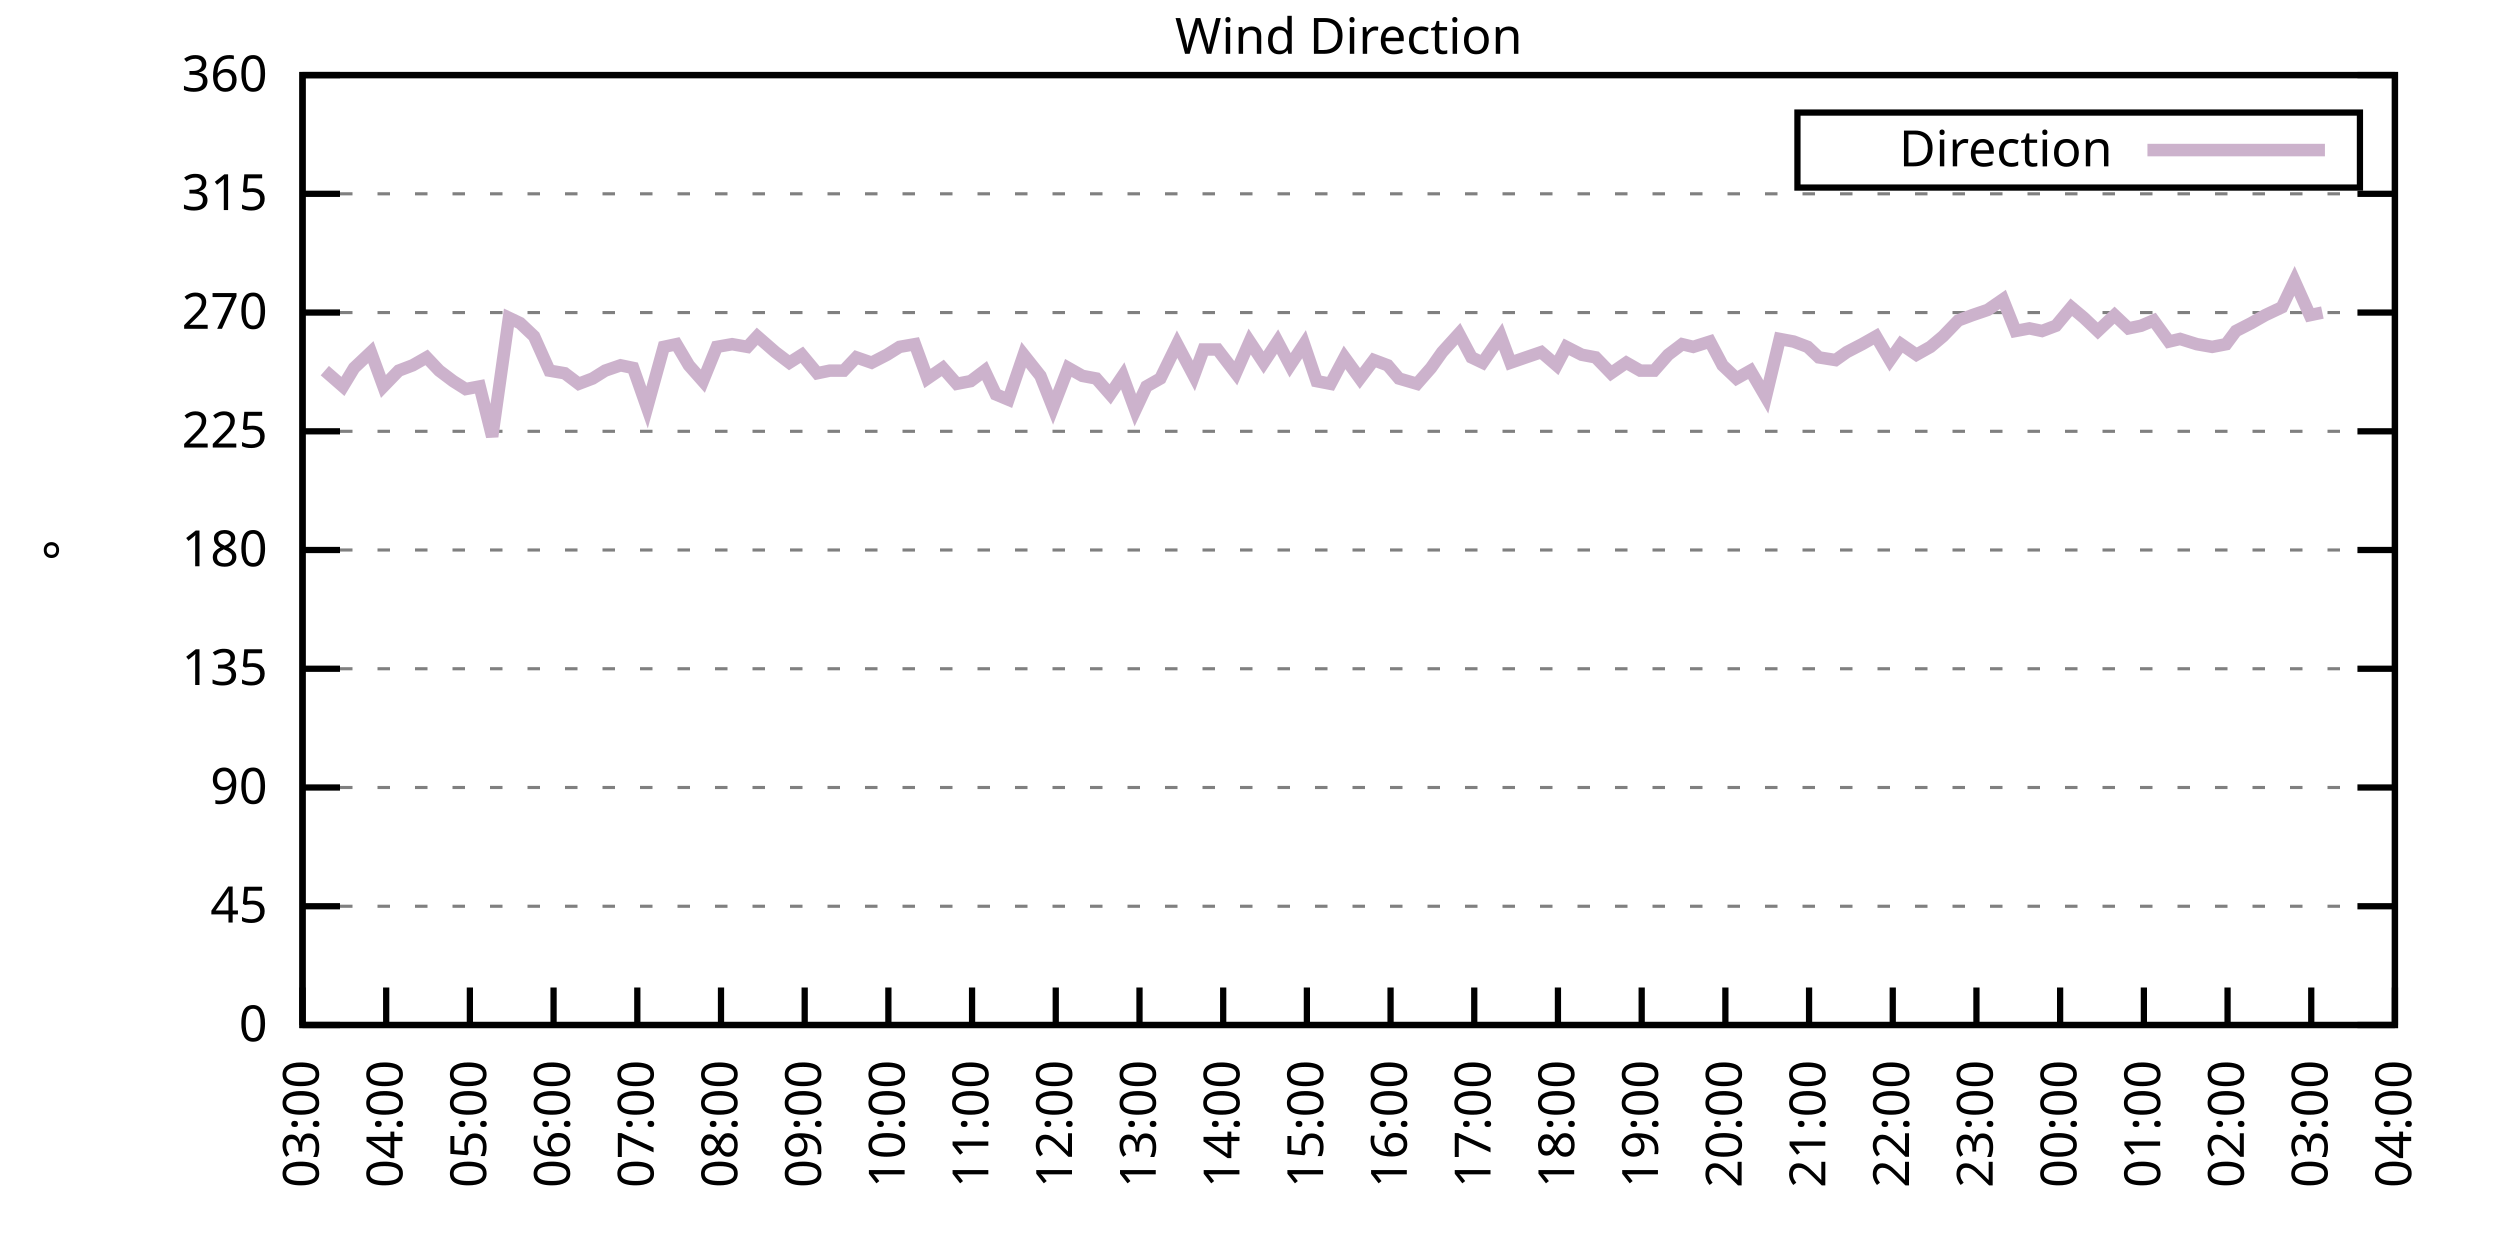
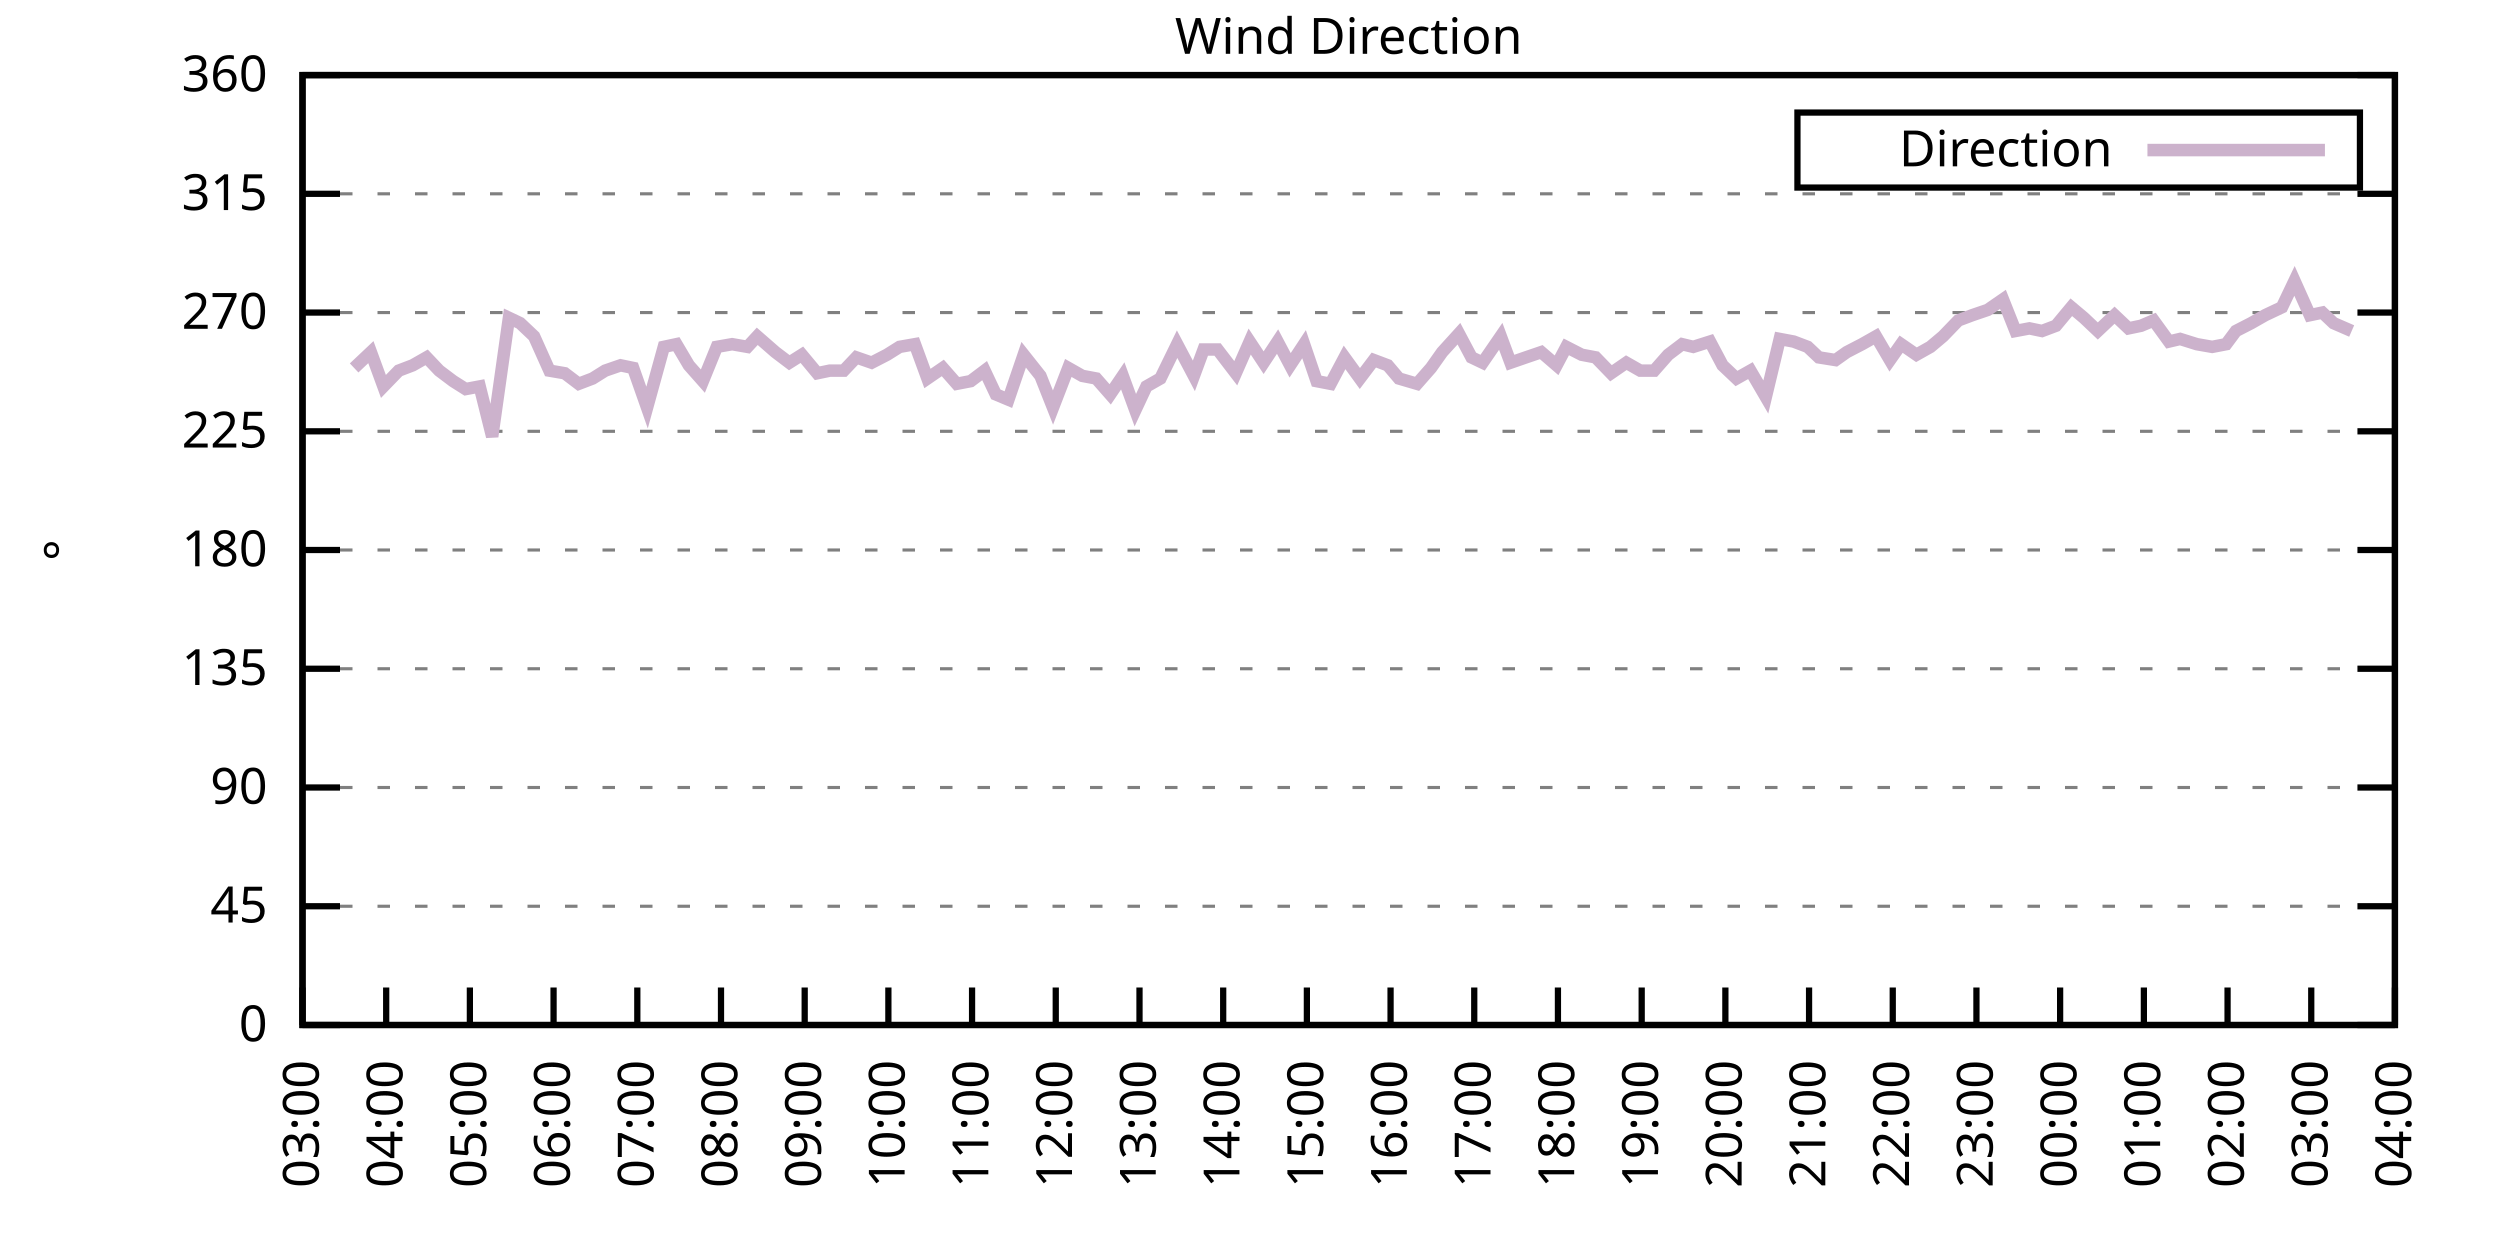
<svg xmlns="http://www.w3.org/2000/svg" xmlns:xlink="http://www.w3.org/1999/xlink" width="400" height="200" viewBox="0 0 400 200">
  <g id="gnuplot_canvas">
    <rect x="0" y="0" width="400" height="200" fill="none" />
    <defs>
      <circle id="gpDot" r="0.5" stroke-width="0.5" stroke="currentColor" />
      <path id="gpPt0" stroke-width="0.333" stroke="currentColor" d="M-1,0 h2 M0,-1 v2" />
      <path id="gpPt1" stroke-width="0.333" stroke="currentColor" d="M-1,-1 L1,1 M1,-1 L-1,1" />
      <path id="gpPt2" stroke-width="0.333" stroke="currentColor" d="M-1,0 L1,0 M0,-1 L0,1 M-1,-1 L1,1 M-1,1 L1,-1" />
      <rect id="gpPt3" stroke-width="0.333" stroke="currentColor" x="-1" y="-1" width="2" height="2" />
      <rect id="gpPt4" stroke-width="0.333" stroke="currentColor" fill="currentColor" x="-1" y="-1" width="2" height="2" />
      <circle id="gpPt5" stroke-width="0.333" stroke="currentColor" cx="0" cy="0" r="1" />
      <use xlink:href="#gpPt5" id="gpPt6" fill="currentColor" stroke="none" />
      <path id="gpPt7" stroke-width="0.333" stroke="currentColor" d="M0,-1.33 L-1.33,0.67 L1.33,0.67 z" />
      <use xlink:href="#gpPt7" id="gpPt8" fill="currentColor" stroke="none" />
      <use xlink:href="#gpPt7" id="gpPt9" stroke="currentColor" transform="rotate(180)" />
      <use xlink:href="#gpPt9" id="gpPt10" fill="currentColor" stroke="none" />
      <use xlink:href="#gpPt3" id="gpPt11" stroke="currentColor" transform="rotate(45)" />
      <use xlink:href="#gpPt11" id="gpPt12" fill="currentColor" stroke="none" />
      <path id="gpPt13" stroke-width="0.333" stroke="currentColor" d="M0,1.330 L1.265,0.411 L0.782,-1.067 L-0.782,-1.076 L-1.265,0.411 z" />
      <use xlink:href="#gpPt13" id="gpPt14" fill="currentColor" stroke="none" />
      <filter id="textbox" filterUnits="objectBoundingBox" x="0" y="0" height="1" width="1">
        <feFlood flood-color="white" flood-opacity="1" result="bgnd" />
        <feComposite in="SourceGraphic" in2="bgnd" operator="atop" />
      </filter>
      <filter id="greybox" filterUnits="objectBoundingBox" x="0" y="0" height="1" width="1">
        <feFlood flood-color="lightgrey" flood-opacity="1" result="grey" />
        <feComposite in="SourceGraphic" in2="grey" operator="atop" />
      </filter>
    </defs>
    <g fill="none" color="white" stroke="currentColor" stroke-width="1.00" stroke-linecap="butt" stroke-linejoin="miter">
</g>
    <g fill="none" color="black" stroke="currentColor" stroke-width="1.00" stroke-linecap="butt" stroke-linejoin="miter">
      <g stroke="none" shape-rendering="crispEdges">
        <polygon fill="rgb(255, 255, 255)" points="48.40,164.00 383.18,164.00 383.18,12.02 48.40,12.02 " />
      </g>
    </g>
    <g fill="none" color="black" stroke="currentColor" stroke-width="1.00" stroke-linecap="butt" stroke-linejoin="miter">
</g>
    <g fill="none" color="black" stroke="black" stroke-width="0.50" stroke-linecap="butt" stroke-linejoin="miter">
</g>
    <g fill="none" color="gray" stroke="currentColor" stroke-width="0.50" stroke-linecap="butt" stroke-linejoin="miter">
      <path stroke="gray" stroke-dasharray="2,4" class="gridline" d="M48.40,164.00 L383.19,164.00  " />
    </g>
    <g fill="none" color="gray" stroke="gray" stroke-width="1.00" stroke-linecap="butt" stroke-linejoin="miter">
</g>
    <g fill="none" color="black" stroke="currentColor" stroke-width="1.00" stroke-linecap="butt" stroke-linejoin="miter">
      <path stroke="black" d="M48.40,164.00 L54.40,164.00 M383.19,164.00 L377.19,164.00  " />
      <g transform="translate(42.80,166.60)" stroke="none" fill="black" font-family="Sans" font-size="8.00" text-anchor="end">
        <text>
          <tspan font-family="Sans"> 0</tspan>
        </text>
      </g>
    </g>
    <g fill="none" color="black" stroke="currentColor" stroke-width="1.00" stroke-linecap="butt" stroke-linejoin="miter">
</g>
    <g fill="none" color="black" stroke="black" stroke-width="0.50" stroke-linecap="butt" stroke-linejoin="miter">
</g>
    <g fill="none" color="gray" stroke="currentColor" stroke-width="0.50" stroke-linecap="butt" stroke-linejoin="miter">
      <path stroke="gray" stroke-dasharray="2,4" class="gridline" d="M48.40,145.00 L383.19,145.00  " />
    </g>
    <g fill="none" color="gray" stroke="gray" stroke-width="1.00" stroke-linecap="butt" stroke-linejoin="miter">
</g>
    <g fill="none" color="black" stroke="currentColor" stroke-width="1.00" stroke-linecap="butt" stroke-linejoin="miter">
      <path stroke="black" d="M48.40,145.00 L54.40,145.00 M383.19,145.00 L377.19,145.00  " />
      <g transform="translate(42.80,147.60)" stroke="none" fill="black" font-family="Sans" font-size="8.00" text-anchor="end">
        <text>
          <tspan font-family="Sans"> 45</tspan>
        </text>
      </g>
    </g>
    <g fill="none" color="black" stroke="currentColor" stroke-width="1.00" stroke-linecap="butt" stroke-linejoin="miter">
</g>
    <g fill="none" color="black" stroke="black" stroke-width="0.50" stroke-linecap="butt" stroke-linejoin="miter">
</g>
    <g fill="none" color="gray" stroke="currentColor" stroke-width="0.50" stroke-linecap="butt" stroke-linejoin="miter">
      <path stroke="gray" stroke-dasharray="2,4" class="gridline" d="M48.40,126.00 L383.19,126.00  " />
    </g>
    <g fill="none" color="gray" stroke="gray" stroke-width="1.00" stroke-linecap="butt" stroke-linejoin="miter">
</g>
    <g fill="none" color="black" stroke="currentColor" stroke-width="1.00" stroke-linecap="butt" stroke-linejoin="miter">
      <path stroke="black" d="M48.40,126.00 L54.40,126.00 M383.19,126.00 L377.19,126.00  " />
      <g transform="translate(42.80,128.60)" stroke="none" fill="black" font-family="Sans" font-size="8.00" text-anchor="end">
        <text>
          <tspan font-family="Sans"> 90</tspan>
        </text>
      </g>
    </g>
    <g fill="none" color="black" stroke="currentColor" stroke-width="1.00" stroke-linecap="butt" stroke-linejoin="miter">
</g>
    <g fill="none" color="black" stroke="black" stroke-width="0.50" stroke-linecap="butt" stroke-linejoin="miter">
</g>
    <g fill="none" color="gray" stroke="currentColor" stroke-width="0.50" stroke-linecap="butt" stroke-linejoin="miter">
      <path stroke="gray" stroke-dasharray="2,4" class="gridline" d="M48.40,107.00 L383.19,107.00  " />
    </g>
    <g fill="none" color="gray" stroke="gray" stroke-width="1.00" stroke-linecap="butt" stroke-linejoin="miter">
</g>
    <g fill="none" color="black" stroke="currentColor" stroke-width="1.00" stroke-linecap="butt" stroke-linejoin="miter">
      <path stroke="black" d="M48.40,107.00 L54.40,107.00 M383.19,107.00 L377.19,107.00  " />
      <g transform="translate(42.80,109.60)" stroke="none" fill="black" font-family="Sans" font-size="8.00" text-anchor="end">
        <text>
          <tspan font-family="Sans"> 135</tspan>
        </text>
      </g>
    </g>
    <g fill="none" color="black" stroke="currentColor" stroke-width="1.00" stroke-linecap="butt" stroke-linejoin="miter">
</g>
    <g fill="none" color="black" stroke="black" stroke-width="0.50" stroke-linecap="butt" stroke-linejoin="miter">
</g>
    <g fill="none" color="gray" stroke="currentColor" stroke-width="0.50" stroke-linecap="butt" stroke-linejoin="miter">
      <path stroke="gray" stroke-dasharray="2,4" class="gridline" d="M48.40,88.00 L383.19,88.00  " />
    </g>
    <g fill="none" color="gray" stroke="gray" stroke-width="1.00" stroke-linecap="butt" stroke-linejoin="miter">
</g>
    <g fill="none" color="black" stroke="currentColor" stroke-width="1.00" stroke-linecap="butt" stroke-linejoin="miter">
      <path stroke="black" d="M48.40,88.00 L54.40,88.00 M383.19,88.00 L377.19,88.00  " />
      <g transform="translate(42.80,90.60)" stroke="none" fill="black" font-family="Sans" font-size="8.00" text-anchor="end">
        <text>
          <tspan font-family="Sans"> 180</tspan>
        </text>
      </g>
    </g>
    <g fill="none" color="black" stroke="currentColor" stroke-width="1.00" stroke-linecap="butt" stroke-linejoin="miter">
</g>
    <g fill="none" color="black" stroke="black" stroke-width="0.50" stroke-linecap="butt" stroke-linejoin="miter">
</g>
    <g fill="none" color="gray" stroke="currentColor" stroke-width="0.50" stroke-linecap="butt" stroke-linejoin="miter">
      <path stroke="gray" stroke-dasharray="2,4" class="gridline" d="M48.40,69.01 L383.19,69.01  " />
    </g>
    <g fill="none" color="gray" stroke="gray" stroke-width="1.00" stroke-linecap="butt" stroke-linejoin="miter">
</g>
    <g fill="none" color="black" stroke="currentColor" stroke-width="1.00" stroke-linecap="butt" stroke-linejoin="miter">
      <path stroke="black" d="M48.40,69.01 L54.40,69.01 M383.19,69.01 L377.19,69.01  " />
      <g transform="translate(42.80,71.61)" stroke="none" fill="black" font-family="Sans" font-size="8.00" text-anchor="end">
        <text>
          <tspan font-family="Sans"> 225</tspan>
        </text>
      </g>
    </g>
    <g fill="none" color="black" stroke="currentColor" stroke-width="1.00" stroke-linecap="butt" stroke-linejoin="miter">
</g>
    <g fill="none" color="black" stroke="black" stroke-width="0.50" stroke-linecap="butt" stroke-linejoin="miter">
</g>
    <g fill="none" color="gray" stroke="currentColor" stroke-width="0.50" stroke-linecap="butt" stroke-linejoin="miter">
      <path stroke="gray" stroke-dasharray="2,4" class="gridline" d="M48.40,50.01 L383.19,50.01  " />
    </g>
    <g fill="none" color="gray" stroke="gray" stroke-width="1.00" stroke-linecap="butt" stroke-linejoin="miter">
</g>
    <g fill="none" color="black" stroke="currentColor" stroke-width="1.00" stroke-linecap="butt" stroke-linejoin="miter">
      <path stroke="black" d="M48.40,50.01 L54.40,50.01 M383.19,50.01 L377.19,50.01  " />
      <g transform="translate(42.80,52.61)" stroke="none" fill="black" font-family="Sans" font-size="8.00" text-anchor="end">
        <text>
          <tspan font-family="Sans"> 270</tspan>
        </text>
      </g>
    </g>
    <g fill="none" color="black" stroke="currentColor" stroke-width="1.00" stroke-linecap="butt" stroke-linejoin="miter">
</g>
    <g fill="none" color="black" stroke="black" stroke-width="0.50" stroke-linecap="butt" stroke-linejoin="miter">
</g>
    <g fill="none" color="gray" stroke="currentColor" stroke-width="0.50" stroke-linecap="butt" stroke-linejoin="miter">
      <path stroke="gray" stroke-dasharray="2,4" class="gridline" d="M48.40,31.01 L383.19,31.01  " />
    </g>
    <g fill="none" color="gray" stroke="gray" stroke-width="1.00" stroke-linecap="butt" stroke-linejoin="miter">
</g>
    <g fill="none" color="black" stroke="currentColor" stroke-width="1.00" stroke-linecap="butt" stroke-linejoin="miter">
      <path stroke="black" d="M48.40,31.01 L54.40,31.01 M383.19,31.01 L377.19,31.01  " />
      <g transform="translate(42.80,33.61)" stroke="none" fill="black" font-family="Sans" font-size="8.00" text-anchor="end">
        <text>
          <tspan font-family="Sans"> 315</tspan>
        </text>
      </g>
    </g>
    <g fill="none" color="black" stroke="currentColor" stroke-width="1.00" stroke-linecap="butt" stroke-linejoin="miter">
</g>
    <g fill="none" color="black" stroke="black" stroke-width="0.50" stroke-linecap="butt" stroke-linejoin="miter">
</g>
    <g fill="none" color="gray" stroke="currentColor" stroke-width="0.50" stroke-linecap="butt" stroke-linejoin="miter">
      <path stroke="gray" stroke-dasharray="2,4" class="gridline" d="M48.40,12.01 L383.19,12.01  " />
    </g>
    <g fill="none" color="gray" stroke="gray" stroke-width="1.00" stroke-linecap="butt" stroke-linejoin="miter">
</g>
    <g fill="none" color="black" stroke="currentColor" stroke-width="1.00" stroke-linecap="butt" stroke-linejoin="miter">
      <path stroke="black" d="M48.40,12.01 L54.40,12.01 M383.19,12.01 L377.19,12.01  " />
      <g transform="translate(42.80,14.61)" stroke="none" fill="black" font-family="Sans" font-size="8.00" text-anchor="end">
        <text>
          <tspan font-family="Sans"> 360</tspan>
        </text>
      </g>
    </g>
    <g fill="none" color="black" stroke="currentColor" stroke-width="1.00" stroke-linecap="butt" stroke-linejoin="miter">
      <path stroke="black" d="M48.40,164.00 L48.40,158.00  " />
      <g transform="translate(51.00,169.60) rotate(270.00)" stroke="none" fill="black" font-family="Sans" font-size="8.00" text-anchor="end">
        <text>
          <tspan font-family="Sans">03:00</tspan>
        </text>
      </g>
    </g>
    <g fill="none" color="black" stroke="currentColor" stroke-width="1.00" stroke-linecap="butt" stroke-linejoin="miter">
      <path stroke="black" d="M61.79,164.00 L61.79,158.00  " />
      <g transform="translate(64.39,169.60) rotate(270.00)" stroke="none" fill="black" font-family="Sans" font-size="8.00" text-anchor="end">
        <text>
          <tspan font-family="Sans">04:00</tspan>
        </text>
      </g>
    </g>
    <g fill="none" color="black" stroke="currentColor" stroke-width="1.00" stroke-linecap="butt" stroke-linejoin="miter">
      <path stroke="black" d="M75.18,164.00 L75.18,158.00  " />
      <g transform="translate(77.78,169.60) rotate(270.00)" stroke="none" fill="black" font-family="Sans" font-size="8.00" text-anchor="end">
        <text>
          <tspan font-family="Sans">05:00</tspan>
        </text>
      </g>
    </g>
    <g fill="none" color="black" stroke="currentColor" stroke-width="1.00" stroke-linecap="butt" stroke-linejoin="miter">
      <path stroke="black" d="M88.57,164.00 L88.57,158.00  " />
      <g transform="translate(91.17,169.60) rotate(270.00)" stroke="none" fill="black" font-family="Sans" font-size="8.00" text-anchor="end">
        <text>
          <tspan font-family="Sans">06:00</tspan>
        </text>
      </g>
    </g>
    <g fill="none" color="black" stroke="currentColor" stroke-width="1.00" stroke-linecap="butt" stroke-linejoin="miter">
      <path stroke="black" d="M101.97,164.00 L101.97,158.00  " />
      <g transform="translate(104.57,169.60) rotate(270.00)" stroke="none" fill="black" font-family="Sans" font-size="8.00" text-anchor="end">
        <text>
          <tspan font-family="Sans">07:00</tspan>
        </text>
      </g>
    </g>
    <g fill="none" color="black" stroke="currentColor" stroke-width="1.00" stroke-linecap="butt" stroke-linejoin="miter">
      <path stroke="black" d="M115.36,164.00 L115.36,158.00  " />
      <g transform="translate(117.96,169.60) rotate(270.00)" stroke="none" fill="black" font-family="Sans" font-size="8.00" text-anchor="end">
        <text>
          <tspan font-family="Sans">08:00</tspan>
        </text>
      </g>
    </g>
    <g fill="none" color="black" stroke="currentColor" stroke-width="1.00" stroke-linecap="butt" stroke-linejoin="miter">
      <path stroke="black" d="M128.75,164.00 L128.75,158.00  " />
      <g transform="translate(131.35,169.60) rotate(270.00)" stroke="none" fill="black" font-family="Sans" font-size="8.00" text-anchor="end">
        <text>
          <tspan font-family="Sans">09:00</tspan>
        </text>
      </g>
    </g>
    <g fill="none" color="black" stroke="currentColor" stroke-width="1.00" stroke-linecap="butt" stroke-linejoin="miter">
      <path stroke="black" d="M142.14,164.00 L142.14,158.00  " />
      <g transform="translate(144.74,169.60) rotate(270.00)" stroke="none" fill="black" font-family="Sans" font-size="8.00" text-anchor="end">
        <text>
          <tspan font-family="Sans">10:00</tspan>
        </text>
      </g>
    </g>
    <g fill="none" color="black" stroke="currentColor" stroke-width="1.00" stroke-linecap="butt" stroke-linejoin="miter">
      <path stroke="black" d="M155.53,164.00 L155.53,158.00  " />
      <g transform="translate(158.13,169.60) rotate(270.00)" stroke="none" fill="black" font-family="Sans" font-size="8.00" text-anchor="end">
        <text>
          <tspan font-family="Sans">11:00</tspan>
        </text>
      </g>
    </g>
    <g fill="none" color="black" stroke="currentColor" stroke-width="1.00" stroke-linecap="butt" stroke-linejoin="miter">
      <path stroke="black" d="M168.92,164.00 L168.92,158.00  " />
      <g transform="translate(171.52,169.60) rotate(270.00)" stroke="none" fill="black" font-family="Sans" font-size="8.00" text-anchor="end">
        <text>
          <tspan font-family="Sans">12:00</tspan>
        </text>
      </g>
    </g>
    <g fill="none" color="black" stroke="currentColor" stroke-width="1.00" stroke-linecap="butt" stroke-linejoin="miter">
      <path stroke="black" d="M182.32,164.00 L182.32,158.00  " />
      <g transform="translate(184.92,169.60) rotate(270.00)" stroke="none" fill="black" font-family="Sans" font-size="8.00" text-anchor="end">
        <text>
          <tspan font-family="Sans">13:00</tspan>
        </text>
      </g>
    </g>
    <g fill="none" color="black" stroke="currentColor" stroke-width="1.00" stroke-linecap="butt" stroke-linejoin="miter">
      <path stroke="black" d="M195.71,164.00 L195.71,158.00  " />
      <g transform="translate(198.31,169.60) rotate(270.00)" stroke="none" fill="black" font-family="Sans" font-size="8.00" text-anchor="end">
        <text>
          <tspan font-family="Sans">14:00</tspan>
        </text>
      </g>
    </g>
    <g fill="none" color="black" stroke="currentColor" stroke-width="1.00" stroke-linecap="butt" stroke-linejoin="miter">
      <path stroke="black" d="M209.10,164.00 L209.10,158.00  " />
      <g transform="translate(211.70,169.60) rotate(270.00)" stroke="none" fill="black" font-family="Sans" font-size="8.00" text-anchor="end">
        <text>
          <tspan font-family="Sans">15:00</tspan>
        </text>
      </g>
    </g>
    <g fill="none" color="black" stroke="currentColor" stroke-width="1.00" stroke-linecap="butt" stroke-linejoin="miter">
      <path stroke="black" d="M222.49,164.00 L222.49,158.00  " />
      <g transform="translate(225.09,169.60) rotate(270.00)" stroke="none" fill="black" font-family="Sans" font-size="8.00" text-anchor="end">
        <text>
          <tspan font-family="Sans">16:00</tspan>
        </text>
      </g>
    </g>
    <g fill="none" color="black" stroke="currentColor" stroke-width="1.00" stroke-linecap="butt" stroke-linejoin="miter">
      <path stroke="black" d="M235.88,164.00 L235.88,158.00  " />
      <g transform="translate(238.48,169.60) rotate(270.00)" stroke="none" fill="black" font-family="Sans" font-size="8.00" text-anchor="end">
        <text>
          <tspan font-family="Sans">17:00</tspan>
        </text>
      </g>
    </g>
    <g fill="none" color="black" stroke="currentColor" stroke-width="1.00" stroke-linecap="butt" stroke-linejoin="miter">
      <path stroke="black" d="M249.27,164.00 L249.27,158.00  " />
      <g transform="translate(251.87,169.60) rotate(270.00)" stroke="none" fill="black" font-family="Sans" font-size="8.00" text-anchor="end">
        <text>
          <tspan font-family="Sans">18:00</tspan>
        </text>
      </g>
    </g>
    <g fill="none" color="black" stroke="currentColor" stroke-width="1.00" stroke-linecap="butt" stroke-linejoin="miter">
      <path stroke="black" d="M262.67,164.00 L262.67,158.00  " />
      <g transform="translate(265.27,169.60) rotate(270.00)" stroke="none" fill="black" font-family="Sans" font-size="8.00" text-anchor="end">
        <text>
          <tspan font-family="Sans">19:00</tspan>
        </text>
      </g>
    </g>
    <g fill="none" color="black" stroke="currentColor" stroke-width="1.00" stroke-linecap="butt" stroke-linejoin="miter">
      <path stroke="black" d="M276.06,164.00 L276.06,158.00  " />
      <g transform="translate(278.66,169.60) rotate(270.00)" stroke="none" fill="black" font-family="Sans" font-size="8.00" text-anchor="end">
        <text>
          <tspan font-family="Sans">20:00</tspan>
        </text>
      </g>
    </g>
    <g fill="none" color="black" stroke="currentColor" stroke-width="1.00" stroke-linecap="butt" stroke-linejoin="miter">
      <path stroke="black" d="M289.45,164.00 L289.45,158.00  " />
      <g transform="translate(292.05,169.60) rotate(270.00)" stroke="none" fill="black" font-family="Sans" font-size="8.00" text-anchor="end">
        <text>
          <tspan font-family="Sans">21:00</tspan>
        </text>
      </g>
    </g>
    <g fill="none" color="black" stroke="currentColor" stroke-width="1.00" stroke-linecap="butt" stroke-linejoin="miter">
      <path stroke="black" d="M302.84,164.00 L302.84,158.00  " />
      <g transform="translate(305.44,169.60) rotate(270.00)" stroke="none" fill="black" font-family="Sans" font-size="8.00" text-anchor="end">
        <text>
          <tspan font-family="Sans">22:00</tspan>
        </text>
      </g>
    </g>
    <g fill="none" color="black" stroke="currentColor" stroke-width="1.00" stroke-linecap="butt" stroke-linejoin="miter">
      <path stroke="black" d="M316.23,164.00 L316.23,158.00  " />
      <g transform="translate(318.83,169.60) rotate(270.00)" stroke="none" fill="black" font-family="Sans" font-size="8.00" text-anchor="end">
        <text>
          <tspan font-family="Sans">23:00</tspan>
        </text>
      </g>
    </g>
    <g fill="none" color="black" stroke="currentColor" stroke-width="1.00" stroke-linecap="butt" stroke-linejoin="miter">
      <path stroke="black" d="M329.62,164.00 L329.62,158.00  " />
      <g transform="translate(332.22,169.60) rotate(270.00)" stroke="none" fill="black" font-family="Sans" font-size="8.00" text-anchor="end">
        <text>
          <tspan font-family="Sans">00:00</tspan>
        </text>
      </g>
    </g>
    <g fill="none" color="black" stroke="currentColor" stroke-width="1.00" stroke-linecap="butt" stroke-linejoin="miter">
      <path stroke="black" d="M343.02,164.00 L343.02,158.00  " />
      <g transform="translate(345.62,169.60) rotate(270.00)" stroke="none" fill="black" font-family="Sans" font-size="8.00" text-anchor="end">
        <text>
          <tspan font-family="Sans">01:00</tspan>
        </text>
      </g>
    </g>
    <g fill="none" color="black" stroke="currentColor" stroke-width="1.00" stroke-linecap="butt" stroke-linejoin="miter">
      <path stroke="black" d="M356.41,164.00 L356.41,158.00  " />
      <g transform="translate(359.01,169.60) rotate(270.00)" stroke="none" fill="black" font-family="Sans" font-size="8.00" text-anchor="end">
        <text>
          <tspan font-family="Sans">02:00</tspan>
        </text>
      </g>
    </g>
    <g fill="none" color="black" stroke="currentColor" stroke-width="1.00" stroke-linecap="butt" stroke-linejoin="miter">
      <path stroke="black" d="M369.80,164.00 L369.80,158.00  " />
      <g transform="translate(372.40,169.60) rotate(270.00)" stroke="none" fill="black" font-family="Sans" font-size="8.00" text-anchor="end">
        <text>
          <tspan font-family="Sans">03:00</tspan>
        </text>
      </g>
    </g>
    <g fill="none" color="black" stroke="currentColor" stroke-width="1.00" stroke-linecap="butt" stroke-linejoin="miter">
      <path stroke="black" d="M383.19,164.00 L383.19,158.00  " />
      <g transform="translate(385.79,169.60) rotate(270.00)" stroke="none" fill="black" font-family="Sans" font-size="8.00" text-anchor="end">
        <text>
          <tspan font-family="Sans">04:00</tspan>
        </text>
      </g>
    </g>
    <g fill="none" color="black" stroke="currentColor" stroke-width="1.00" stroke-linecap="butt" stroke-linejoin="miter">
</g>
    <g fill="none" color="black" stroke="currentColor" stroke-width="1.00" stroke-linecap="butt" stroke-linejoin="miter">
      <path stroke="black" d="M48.40,12.01 L48.40,164.00 L383.19,164.00 L383.19,12.01 L48.40,12.01 Z  " />
    </g>
    <g fill="none" color="black" stroke="currentColor" stroke-width="1.00" stroke-linecap="butt" stroke-linejoin="miter">
</g>
    <g fill="none" color="black" stroke="currentColor" stroke-width="1.00" stroke-linecap="butt" stroke-linejoin="miter">
      <path stroke="black" d="M287.59,30.01 L287.59,18.01 L377.59,18.01 L377.59,30.01 L287.59,30.01 Z  " />
    </g>
    <g id="Wind_direction_plot_1">
      <g fill="none" color="white" stroke="black" stroke-width="2.00" stroke-linecap="butt" stroke-linejoin="miter">
</g>
      <g fill="none" color="black" stroke="currentColor" stroke-width="2.00" stroke-linecap="butt" stroke-linejoin="miter">
        <g transform="translate(337.99,26.61)" stroke="none" fill="black" font-family="Sans" font-size="8.00" text-anchor="end">
          <text>
            <tspan font-family="Sans">Direction</tspan>
          </text>
        </g>
      </g>
      <g fill="none" color="black" stroke="currentColor" stroke-width="2.00" stroke-linecap="butt" stroke-linejoin="miter">
-         <path stroke="rgb(204, 178, 204)" d="M343.59,24.01 L371.99,24.01 M51.97,59.30 L54.87,61.83 L56.66,58.87 L59.34,56.34 L61.35,61.83 L63.80,59.30   L66.03,58.45 L68.26,57.18 L70.27,59.30 L72.50,60.98 L74.51,62.25 L76.75,61.83 L78.75,69.85 L81.43,50.85   L83.22,51.70 L85.45,53.81 L87.91,59.30 L90.36,59.72 L92.59,61.41 L94.82,60.56 L96.83,59.30 L99.29,58.45   L101.30,58.87 L103.53,65.21 L106.21,55.50 L108.22,55.07 L110.22,58.45 L112.46,60.98 L114.69,55.50 L117.14,55.07   L119.60,55.50 L121.16,53.81 L124.06,56.34 L126.29,58.03 L128.30,56.76 L130.76,59.72 L132.77,59.30 L135.00,59.30   L137.01,57.18 L139.46,58.03 L141.92,56.76 L143.93,55.50 L146.38,55.07 L148.39,60.56 L150.85,58.87 L153.08,61.41   L155.31,60.98 L157.54,59.30 L159.33,63.10 L161.34,63.94 L163.79,56.76 L166.47,60.14 L168.48,65.21 L170.93,58.87   L173.17,60.14 L175.40,60.56 L177.63,63.10 L179.64,60.14 L181.65,65.63 L183.43,61.83 L185.66,60.56 L188.34,55.07   L191.02,60.14 L192.58,55.92 L194.81,55.92 L197.72,59.72 L199.95,54.65 L202.18,58.03 L204.41,54.65 L206.42,58.45   L208.65,55.07 L210.66,60.98 L212.89,61.41 L215.13,57.18 L217.58,60.56 L219.81,57.61 L222.04,58.45 L223.83,60.56   L226.73,61.41 L228.96,58.87 L230.75,56.34 L233.43,53.39 L235.44,57.18 L237.22,58.03 L240.12,53.81 L241.69,58.03   L244.14,57.18 L246.60,56.34 L249.05,58.45 L250.61,55.50 L253.07,56.76 L255.30,57.18 L257.76,59.72 L260.21,58.03   L262.44,59.30 L264.67,59.30 L266.91,56.76 L269.14,55.07 L270.92,55.50 L273.60,54.65 L275.61,58.45 L277.84,60.56   L280.07,59.30 L282.53,63.52 L284.76,54.23 L286.99,54.65 L289.23,55.50 L291.01,57.18 L293.69,57.61 L295.48,56.34   L297.93,55.07 L300.16,53.81 L302.39,57.61 L304.18,55.07 L306.63,56.76 L308.87,55.50 L310.88,53.81 L313.33,51.27   L315.56,50.43 L318.02,49.59 L320.47,47.90 L322.48,52.96 L324.71,52.54 L326.72,52.96 L328.95,52.12 L331.41,49.16   L333.42,50.85 L335.65,52.96 L338.33,50.43 L340.56,52.54 L342.57,52.12 L344.58,51.27 L347.03,54.65 L348.82,54.23   L351.50,55.07 L353.95,55.50 L356.18,55.07 L357.75,52.96 L360.20,51.70 L362.43,50.43 L365.11,49.16 L367.12,44.94   L369.58,50.43 L371.58,50.01  " />
+         <path stroke="rgb(204, 178, 204)" d="M343.59,24.01 L371.99,24.01 M56.66,58.87 L59.34,56.34 L61.35,61.83 L63.80,59.30 L66.03,58.45 L68.26,57.18   L70.27,59.30 L72.50,60.98 L74.51,62.25 L76.75,61.83 L78.75,69.85 L81.43,50.85 L83.22,51.70 L85.45,53.81   L87.91,59.30 L90.36,59.72 L92.59,61.41 L94.82,60.56 L96.83,59.30 L99.29,58.45 L101.30,58.87 L103.53,65.21   L106.21,55.50 L108.22,55.07 L110.22,58.45 L112.46,60.98 L114.69,55.50 L117.14,55.07 L119.60,55.50 L121.16,53.81   L124.06,56.34 L126.29,58.03 L128.30,56.76 L130.76,59.72 L132.77,59.30 L135.00,59.30 L137.01,57.18 L139.46,58.03   L141.92,56.76 L143.93,55.50 L146.38,55.07 L148.39,60.56 L150.85,58.87 L153.08,61.41 L155.31,60.98 L157.54,59.30   L159.33,63.10 L161.34,63.94 L163.79,56.76 L166.47,60.14 L168.48,65.21 L170.93,58.87 L173.17,60.14 L175.40,60.56   L177.63,63.10 L179.64,60.14 L181.65,65.63 L183.43,61.83 L185.66,60.56 L188.34,55.07 L191.02,60.14 L192.58,55.92   L194.81,55.92 L197.72,59.72 L199.95,54.65 L202.18,58.03 L204.41,54.65 L206.42,58.45 L208.65,55.07 L210.66,60.98   L212.89,61.41 L215.13,57.18 L217.58,60.56 L219.81,57.61 L222.04,58.45 L223.83,60.56 L226.73,61.41 L228.96,58.87   L230.75,56.34 L233.43,53.39 L235.44,57.18 L237.22,58.03 L240.12,53.81 L241.69,58.03 L244.14,57.18 L246.60,56.34   L249.05,58.45 L250.61,55.50 L253.07,56.76 L255.30,57.18 L257.76,59.72 L260.21,58.03 L262.44,59.30 L264.67,59.30   L266.91,56.76 L269.14,55.07 L270.92,55.50 L273.60,54.65 L275.61,58.45 L277.84,60.56 L280.07,59.30 L282.53,63.52   L284.76,54.23 L286.99,54.65 L289.23,55.50 L291.01,57.18 L293.69,57.61 L295.48,56.34 L297.93,55.07 L300.16,53.81   L302.39,57.61 L304.18,55.07 L306.63,56.76 L308.87,55.50 L310.88,53.81 L313.33,51.27 L315.56,50.43 L318.02,49.59   L320.47,47.90 L322.48,52.96 L324.71,52.54 L326.72,52.96 L328.95,52.12 L331.41,49.16 L333.42,50.85 L335.65,52.96   L338.33,50.43 L340.56,52.54 L342.57,52.12 L344.58,51.27 L347.03,54.65 L348.82,54.23 L351.50,55.07 L353.95,55.50   L356.18,55.07 L357.75,52.96 L360.20,51.70 L362.43,50.43 L365.11,49.16 L367.12,44.94 L369.58,50.43 L371.58,50.01   L373.37,51.70 L376.27,52.96  " />
      </g>
    </g>
    <g fill="none" color="black" stroke="currentColor" stroke-width="2.00" stroke-linecap="butt" stroke-linejoin="miter">
</g>
    <g fill="none" color="black" stroke="black" stroke-width="1.00" stroke-linecap="butt" stroke-linejoin="miter">
</g>
    <g fill="none" color="black" stroke="currentColor" stroke-width="1.00" stroke-linecap="butt" stroke-linejoin="miter">
      <path stroke="black" d="M48.40,12.01 L48.40,164.00 L383.19,164.00 L383.19,12.01 L48.40,12.01 Z  " />
      <g transform="translate(12.80,88.01) rotate(270.00)" stroke="none" fill="black" font-family="Sans" font-size="8.00" text-anchor="middle">
        <text>
          <tspan font-family="Sans">°</tspan>
        </text>
      </g>
    </g>
    <g fill="none" color="black" stroke="currentColor" stroke-width="1.00" stroke-linecap="butt" stroke-linejoin="miter">
</g>
    <g fill="none" color="black" stroke="currentColor" stroke-width="1.00" stroke-linecap="butt" stroke-linejoin="miter">
      <g transform="translate(215.79,8.61)" stroke="none" fill="black" font-family="Sans" font-size="8.00" text-anchor="middle">
        <text>
          <tspan font-family="Sans">Wind Direction</tspan>
        </text>
      </g>
    </g>
    <g fill="none" color="black" stroke="currentColor" stroke-width="1.00" stroke-linecap="butt" stroke-linejoin="miter">
</g>
  </g>
</svg>
